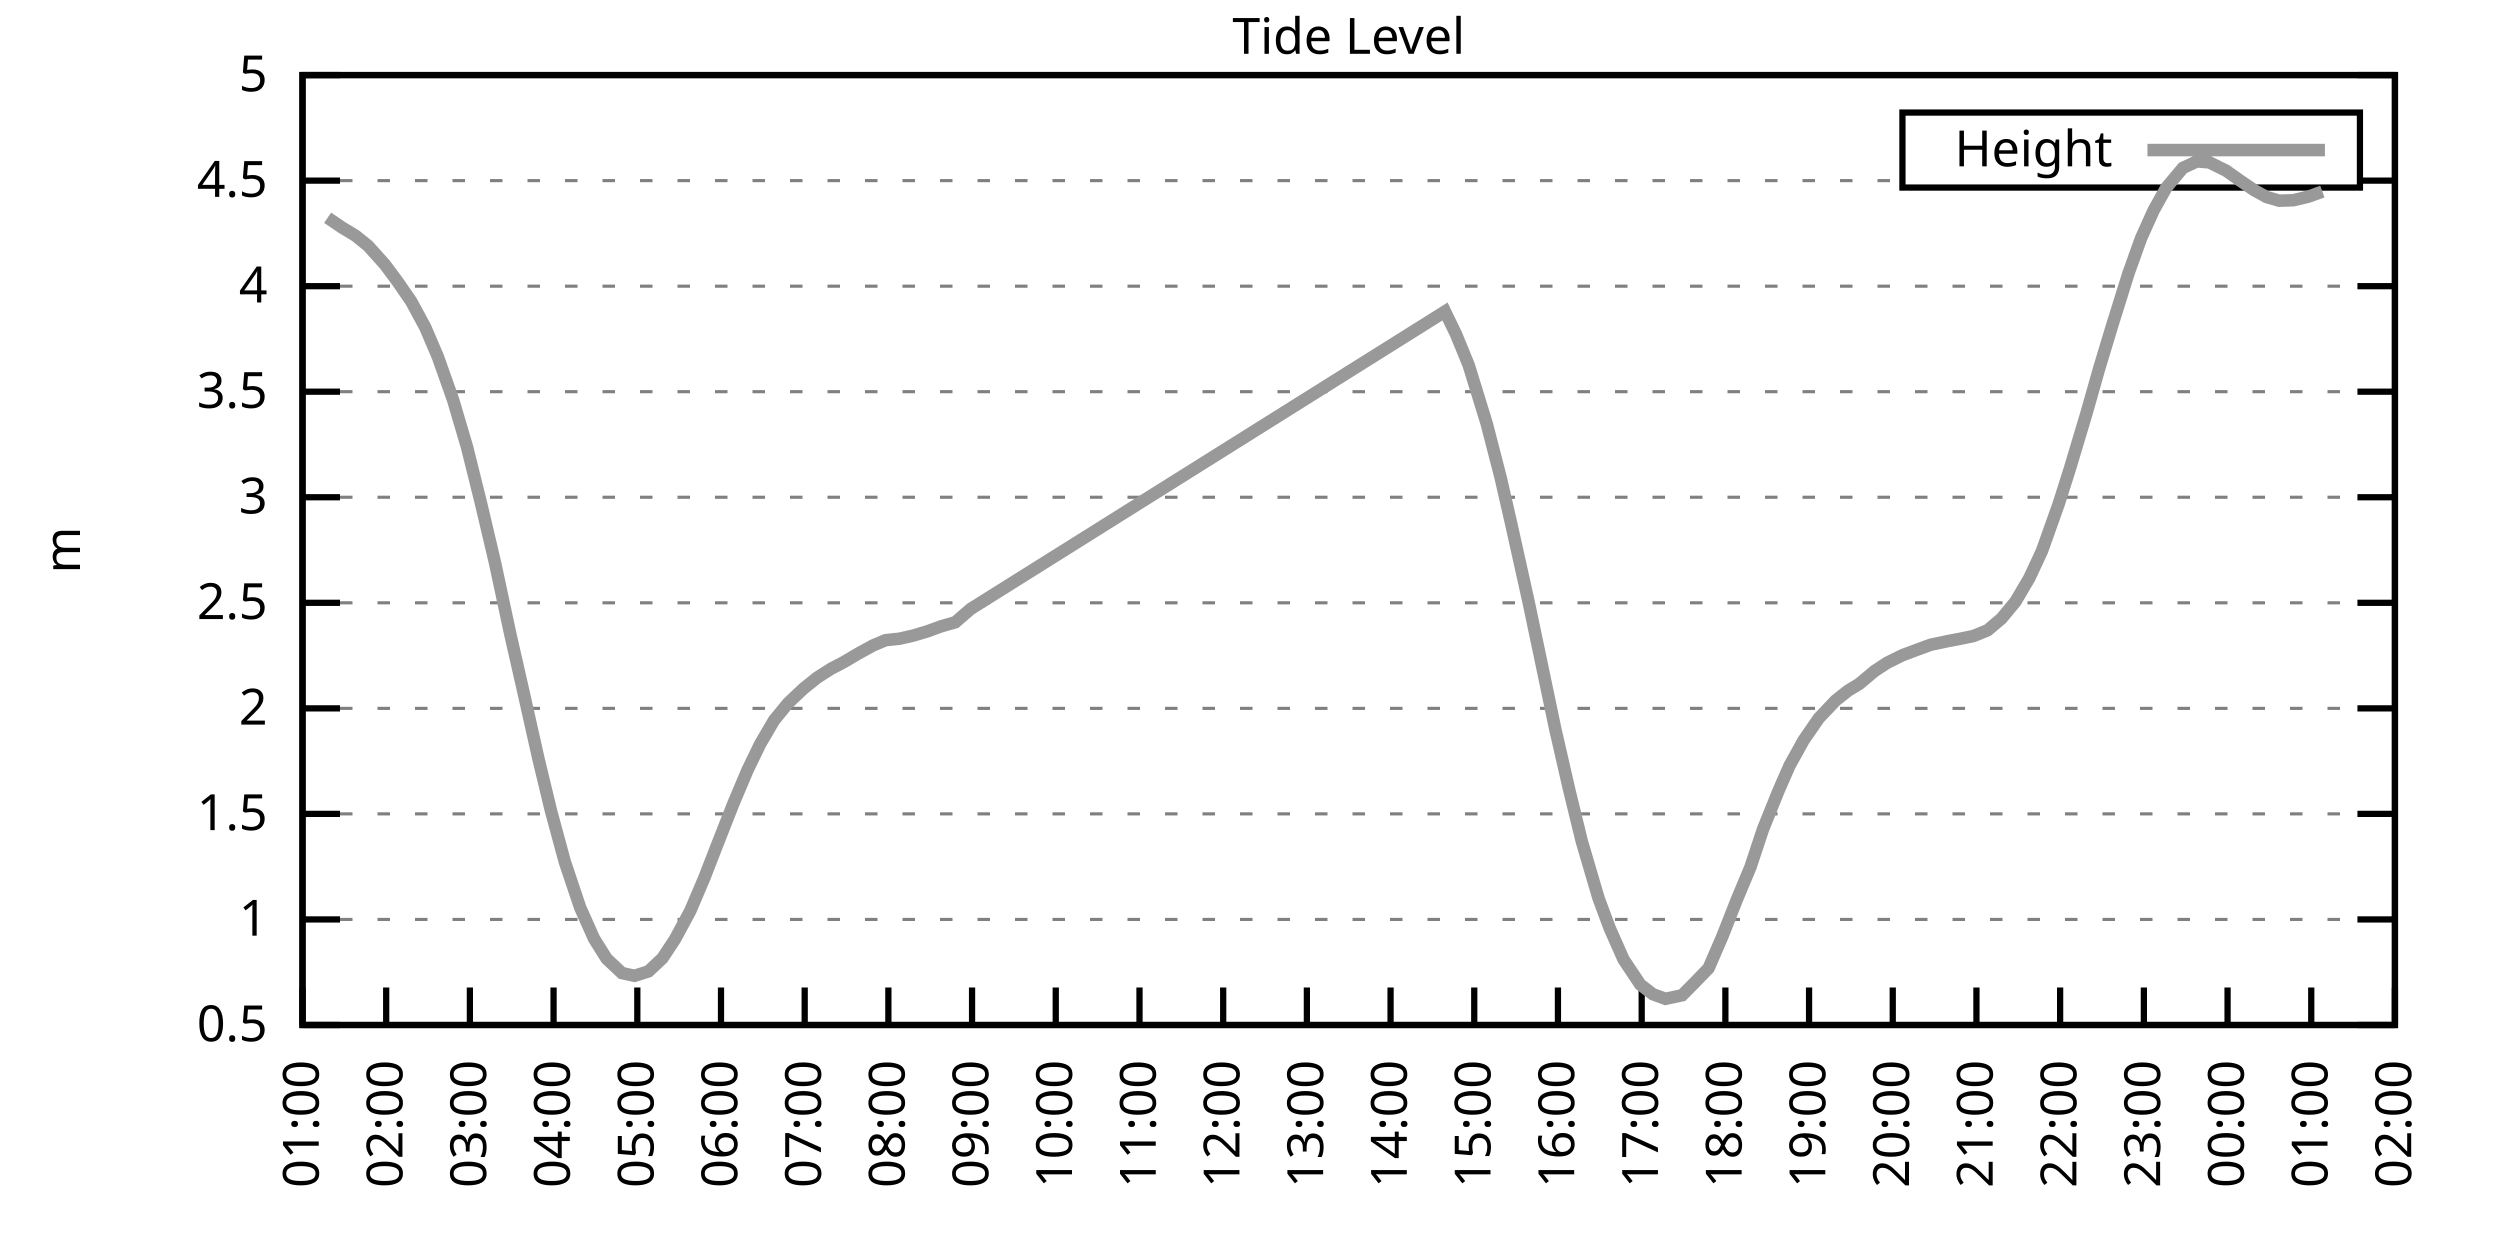
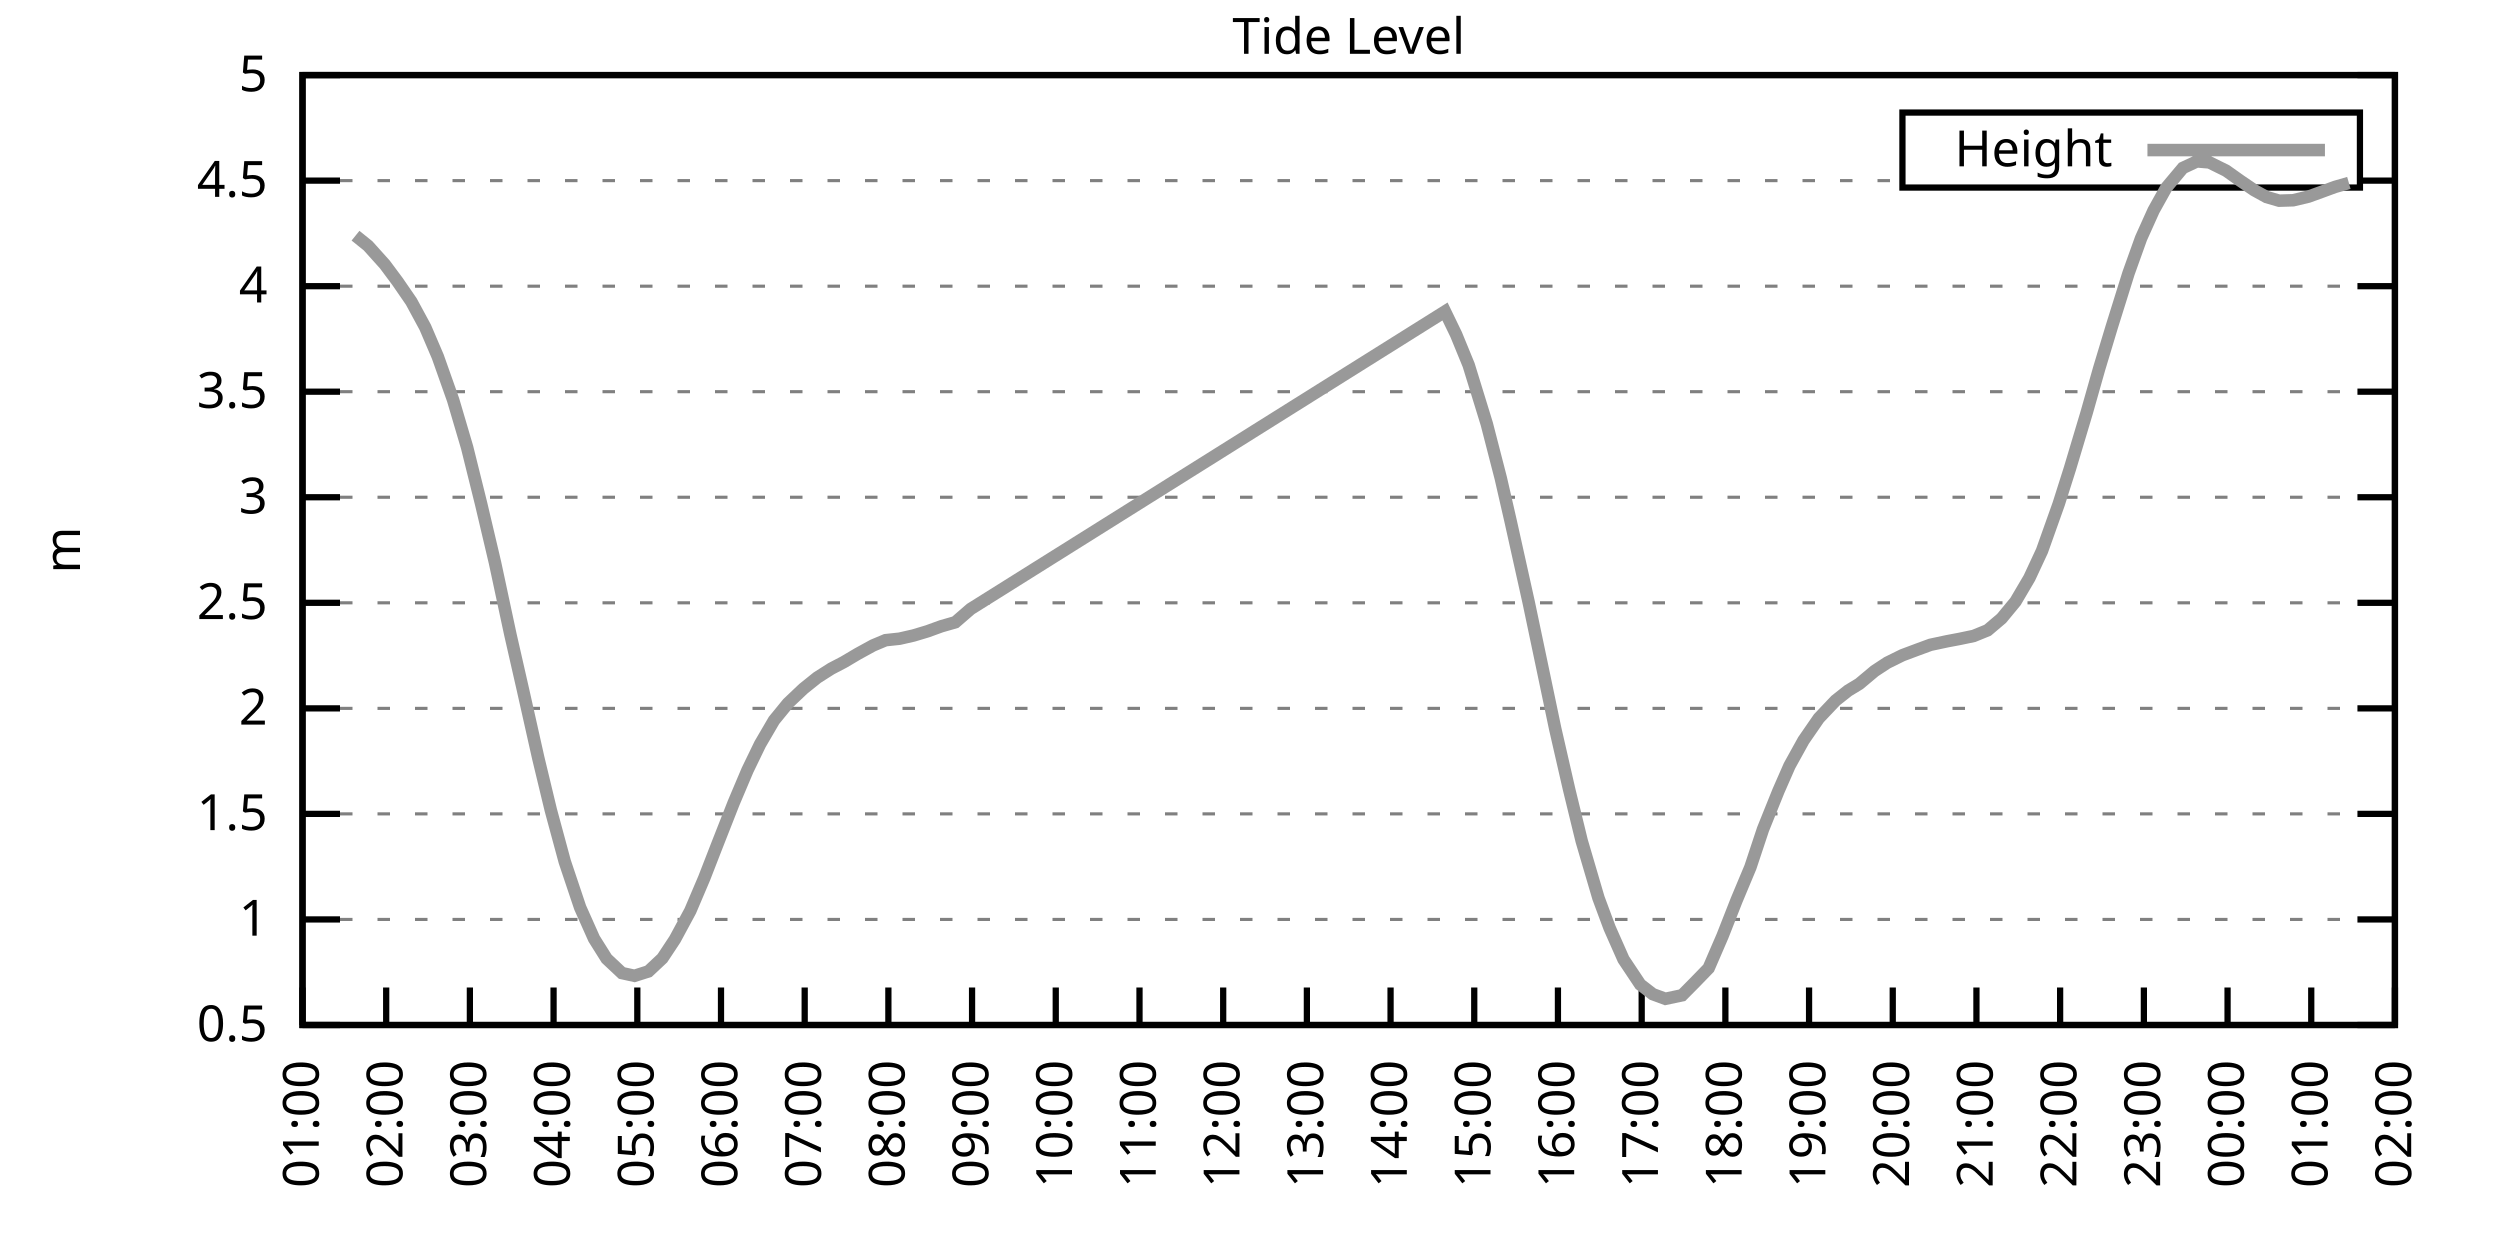
<svg xmlns="http://www.w3.org/2000/svg" xmlns:xlink="http://www.w3.org/1999/xlink" width="400" height="200" viewBox="0 0 400 200">
  <g id="gnuplot_canvas">
    <rect x="0" y="0" width="400" height="200" fill="none" />
    <defs>
      <circle id="gpDot" r="0.5" stroke-width="0.5" stroke="currentColor" />
      <path id="gpPt0" stroke-width="0.333" stroke="currentColor" d="M-1,0 h2 M0,-1 v2" />
      <path id="gpPt1" stroke-width="0.333" stroke="currentColor" d="M-1,-1 L1,1 M1,-1 L-1,1" />
      <path id="gpPt2" stroke-width="0.333" stroke="currentColor" d="M-1,0 L1,0 M0,-1 L0,1 M-1,-1 L1,1 M-1,1 L1,-1" />
      <rect id="gpPt3" stroke-width="0.333" stroke="currentColor" x="-1" y="-1" width="2" height="2" />
      <rect id="gpPt4" stroke-width="0.333" stroke="currentColor" fill="currentColor" x="-1" y="-1" width="2" height="2" />
      <circle id="gpPt5" stroke-width="0.333" stroke="currentColor" cx="0" cy="0" r="1" />
      <use xlink:href="#gpPt5" id="gpPt6" fill="currentColor" stroke="none" />
      <path id="gpPt7" stroke-width="0.333" stroke="currentColor" d="M0,-1.33 L-1.33,0.67 L1.33,0.67 z" />
      <use xlink:href="#gpPt7" id="gpPt8" fill="currentColor" stroke="none" />
      <use xlink:href="#gpPt7" id="gpPt9" stroke="currentColor" transform="rotate(180)" />
      <use xlink:href="#gpPt9" id="gpPt10" fill="currentColor" stroke="none" />
      <use xlink:href="#gpPt3" id="gpPt11" stroke="currentColor" transform="rotate(45)" />
      <use xlink:href="#gpPt11" id="gpPt12" fill="currentColor" stroke="none" />
      <path id="gpPt13" stroke-width="0.333" stroke="currentColor" d="M0,1.330 L1.265,0.411 L0.782,-1.067 L-0.782,-1.076 L-1.265,0.411 z" />
      <use xlink:href="#gpPt13" id="gpPt14" fill="currentColor" stroke="none" />
      <filter id="textbox" filterUnits="objectBoundingBox" x="0" y="0" height="1" width="1">
        <feFlood flood-color="white" flood-opacity="1" result="bgnd" />
        <feComposite in="SourceGraphic" in2="bgnd" operator="atop" />
      </filter>
      <filter id="greybox" filterUnits="objectBoundingBox" x="0" y="0" height="1" width="1">
        <feFlood flood-color="lightgrey" flood-opacity="1" result="grey" />
        <feComposite in="SourceGraphic" in2="grey" operator="atop" />
      </filter>
    </defs>
    <g fill="none" color="white" stroke="currentColor" stroke-width="1.00" stroke-linecap="butt" stroke-linejoin="miter">
</g>
    <g fill="none" color="black" stroke="currentColor" stroke-width="1.00" stroke-linecap="butt" stroke-linejoin="miter">
      <g stroke="none" shape-rendering="crispEdges">
        <polygon fill="rgb(255, 255, 255)" points="48.40,164.00 383.18,164.00 383.18,12.02 48.40,12.02 " />
      </g>
    </g>
    <g fill="none" color="black" stroke="currentColor" stroke-width="1.00" stroke-linecap="butt" stroke-linejoin="miter">
</g>
    <g fill="none" color="black" stroke="black" stroke-width="0.50" stroke-linecap="butt" stroke-linejoin="miter">
</g>
    <g fill="none" color="gray" stroke="currentColor" stroke-width="0.50" stroke-linecap="butt" stroke-linejoin="miter">
      <path stroke="gray" stroke-dasharray="2,4" class="gridline" d="M48.40,164.00 L383.19,164.00  " />
    </g>
    <g fill="none" color="gray" stroke="gray" stroke-width="1.00" stroke-linecap="butt" stroke-linejoin="miter">
</g>
    <g fill="none" color="black" stroke="currentColor" stroke-width="1.00" stroke-linecap="butt" stroke-linejoin="miter">
      <path stroke="black" d="M48.40,164.00 L54.40,164.00 M383.19,164.00 L377.19,164.00  " />
      <g transform="translate(42.80,166.60)" stroke="none" fill="black" font-family="Sans" font-size="8.00" text-anchor="end">
        <text>
          <tspan font-family="Sans"> 0.5</tspan>
        </text>
      </g>
    </g>
    <g fill="none" color="black" stroke="currentColor" stroke-width="1.00" stroke-linecap="butt" stroke-linejoin="miter">
</g>
    <g fill="none" color="black" stroke="black" stroke-width="0.50" stroke-linecap="butt" stroke-linejoin="miter">
</g>
    <g fill="none" color="gray" stroke="currentColor" stroke-width="0.50" stroke-linecap="butt" stroke-linejoin="miter">
      <path stroke="gray" stroke-dasharray="2,4" class="gridline" d="M48.40,147.11 L383.19,147.11  " />
    </g>
    <g fill="none" color="gray" stroke="gray" stroke-width="1.00" stroke-linecap="butt" stroke-linejoin="miter">
</g>
    <g fill="none" color="black" stroke="currentColor" stroke-width="1.00" stroke-linecap="butt" stroke-linejoin="miter">
      <path stroke="black" d="M48.40,147.11 L54.40,147.11 M383.19,147.11 L377.19,147.11  " />
      <g transform="translate(42.80,149.71)" stroke="none" fill="black" font-family="Sans" font-size="8.00" text-anchor="end">
        <text>
          <tspan font-family="Sans"> 1</tspan>
        </text>
      </g>
    </g>
    <g fill="none" color="black" stroke="currentColor" stroke-width="1.00" stroke-linecap="butt" stroke-linejoin="miter">
</g>
    <g fill="none" color="black" stroke="black" stroke-width="0.50" stroke-linecap="butt" stroke-linejoin="miter">
</g>
    <g fill="none" color="gray" stroke="currentColor" stroke-width="0.50" stroke-linecap="butt" stroke-linejoin="miter">
      <path stroke="gray" stroke-dasharray="2,4" class="gridline" d="M48.40,130.22 L383.19,130.22  " />
    </g>
    <g fill="none" color="gray" stroke="gray" stroke-width="1.00" stroke-linecap="butt" stroke-linejoin="miter">
</g>
    <g fill="none" color="black" stroke="currentColor" stroke-width="1.00" stroke-linecap="butt" stroke-linejoin="miter">
      <path stroke="black" d="M48.40,130.22 L54.40,130.22 M383.19,130.22 L377.19,130.22  " />
      <g transform="translate(42.80,132.82)" stroke="none" fill="black" font-family="Sans" font-size="8.00" text-anchor="end">
        <text>
          <tspan font-family="Sans"> 1.5</tspan>
        </text>
      </g>
    </g>
    <g fill="none" color="black" stroke="currentColor" stroke-width="1.00" stroke-linecap="butt" stroke-linejoin="miter">
</g>
    <g fill="none" color="black" stroke="black" stroke-width="0.50" stroke-linecap="butt" stroke-linejoin="miter">
</g>
    <g fill="none" color="gray" stroke="currentColor" stroke-width="0.50" stroke-linecap="butt" stroke-linejoin="miter">
      <path stroke="gray" stroke-dasharray="2,4" class="gridline" d="M48.40,113.34 L383.19,113.34  " />
    </g>
    <g fill="none" color="gray" stroke="gray" stroke-width="1.00" stroke-linecap="butt" stroke-linejoin="miter">
</g>
    <g fill="none" color="black" stroke="currentColor" stroke-width="1.00" stroke-linecap="butt" stroke-linejoin="miter">
      <path stroke="black" d="M48.40,113.34 L54.40,113.34 M383.19,113.34 L377.19,113.34  " />
      <g transform="translate(42.80,115.94)" stroke="none" fill="black" font-family="Sans" font-size="8.00" text-anchor="end">
        <text>
          <tspan font-family="Sans"> 2</tspan>
        </text>
      </g>
    </g>
    <g fill="none" color="black" stroke="currentColor" stroke-width="1.00" stroke-linecap="butt" stroke-linejoin="miter">
</g>
    <g fill="none" color="black" stroke="black" stroke-width="0.50" stroke-linecap="butt" stroke-linejoin="miter">
</g>
    <g fill="none" color="gray" stroke="currentColor" stroke-width="0.50" stroke-linecap="butt" stroke-linejoin="miter">
      <path stroke="gray" stroke-dasharray="2,4" class="gridline" d="M48.40,96.45 L383.19,96.45  " />
    </g>
    <g fill="none" color="gray" stroke="gray" stroke-width="1.00" stroke-linecap="butt" stroke-linejoin="miter">
</g>
    <g fill="none" color="black" stroke="currentColor" stroke-width="1.00" stroke-linecap="butt" stroke-linejoin="miter">
      <path stroke="black" d="M48.40,96.45 L54.40,96.45 M383.19,96.45 L377.19,96.45  " />
      <g transform="translate(42.80,99.05)" stroke="none" fill="black" font-family="Sans" font-size="8.00" text-anchor="end">
        <text>
          <tspan font-family="Sans"> 2.5</tspan>
        </text>
      </g>
    </g>
    <g fill="none" color="black" stroke="currentColor" stroke-width="1.00" stroke-linecap="butt" stroke-linejoin="miter">
</g>
    <g fill="none" color="black" stroke="black" stroke-width="0.50" stroke-linecap="butt" stroke-linejoin="miter">
</g>
    <g fill="none" color="gray" stroke="currentColor" stroke-width="0.50" stroke-linecap="butt" stroke-linejoin="miter">
      <path stroke="gray" stroke-dasharray="2,4" class="gridline" d="M48.40,79.56 L383.19,79.56  " />
    </g>
    <g fill="none" color="gray" stroke="gray" stroke-width="1.00" stroke-linecap="butt" stroke-linejoin="miter">
</g>
    <g fill="none" color="black" stroke="currentColor" stroke-width="1.00" stroke-linecap="butt" stroke-linejoin="miter">
      <path stroke="black" d="M48.40,79.56 L54.40,79.56 M383.19,79.56 L377.19,79.56  " />
      <g transform="translate(42.80,82.16)" stroke="none" fill="black" font-family="Sans" font-size="8.00" text-anchor="end">
        <text>
          <tspan font-family="Sans"> 3</tspan>
        </text>
      </g>
    </g>
    <g fill="none" color="black" stroke="currentColor" stroke-width="1.00" stroke-linecap="butt" stroke-linejoin="miter">
</g>
    <g fill="none" color="black" stroke="black" stroke-width="0.50" stroke-linecap="butt" stroke-linejoin="miter">
</g>
    <g fill="none" color="gray" stroke="currentColor" stroke-width="0.50" stroke-linecap="butt" stroke-linejoin="miter">
      <path stroke="gray" stroke-dasharray="2,4" class="gridline" d="M48.40,62.67 L383.19,62.67  " />
    </g>
    <g fill="none" color="gray" stroke="gray" stroke-width="1.00" stroke-linecap="butt" stroke-linejoin="miter">
</g>
    <g fill="none" color="black" stroke="currentColor" stroke-width="1.00" stroke-linecap="butt" stroke-linejoin="miter">
      <path stroke="black" d="M48.40,62.67 L54.40,62.67 M383.19,62.67 L377.19,62.67  " />
      <g transform="translate(42.80,65.27)" stroke="none" fill="black" font-family="Sans" font-size="8.00" text-anchor="end">
        <text>
          <tspan font-family="Sans"> 3.5</tspan>
        </text>
      </g>
    </g>
    <g fill="none" color="black" stroke="currentColor" stroke-width="1.00" stroke-linecap="butt" stroke-linejoin="miter">
</g>
    <g fill="none" color="black" stroke="black" stroke-width="0.50" stroke-linecap="butt" stroke-linejoin="miter">
</g>
    <g fill="none" color="gray" stroke="currentColor" stroke-width="0.50" stroke-linecap="butt" stroke-linejoin="miter">
      <path stroke="gray" stroke-dasharray="2,4" class="gridline" d="M48.40,45.79 L383.19,45.79  " />
    </g>
    <g fill="none" color="gray" stroke="gray" stroke-width="1.00" stroke-linecap="butt" stroke-linejoin="miter">
</g>
    <g fill="none" color="black" stroke="currentColor" stroke-width="1.00" stroke-linecap="butt" stroke-linejoin="miter">
      <path stroke="black" d="M48.40,45.79 L54.40,45.79 M383.19,45.79 L377.19,45.79  " />
      <g transform="translate(42.80,48.39)" stroke="none" fill="black" font-family="Sans" font-size="8.00" text-anchor="end">
        <text>
          <tspan font-family="Sans"> 4</tspan>
        </text>
      </g>
    </g>
    <g fill="none" color="black" stroke="currentColor" stroke-width="1.00" stroke-linecap="butt" stroke-linejoin="miter">
</g>
    <g fill="none" color="black" stroke="black" stroke-width="0.50" stroke-linecap="butt" stroke-linejoin="miter">
</g>
    <g fill="none" color="gray" stroke="currentColor" stroke-width="0.50" stroke-linecap="butt" stroke-linejoin="miter">
      <path stroke="gray" stroke-dasharray="2,4" class="gridline" d="M48.40,28.90 L304.39,28.90 M377.59,28.90 L383.19,28.90  " />
    </g>
    <g fill="none" color="gray" stroke="gray" stroke-width="1.00" stroke-linecap="butt" stroke-linejoin="miter">
</g>
    <g fill="none" color="black" stroke="currentColor" stroke-width="1.00" stroke-linecap="butt" stroke-linejoin="miter">
      <path stroke="black" d="M48.40,28.90 L54.40,28.90 M383.19,28.90 L377.19,28.90  " />
      <g transform="translate(42.80,31.50)" stroke="none" fill="black" font-family="Sans" font-size="8.00" text-anchor="end">
        <text>
          <tspan font-family="Sans"> 4.5</tspan>
        </text>
      </g>
    </g>
    <g fill="none" color="black" stroke="currentColor" stroke-width="1.00" stroke-linecap="butt" stroke-linejoin="miter">
</g>
    <g fill="none" color="black" stroke="black" stroke-width="0.50" stroke-linecap="butt" stroke-linejoin="miter">
</g>
    <g fill="none" color="gray" stroke="currentColor" stroke-width="0.50" stroke-linecap="butt" stroke-linejoin="miter">
      <path stroke="gray" stroke-dasharray="2,4" class="gridline" d="M48.40,12.01 L383.19,12.01  " />
    </g>
    <g fill="none" color="gray" stroke="gray" stroke-width="1.00" stroke-linecap="butt" stroke-linejoin="miter">
</g>
    <g fill="none" color="black" stroke="currentColor" stroke-width="1.00" stroke-linecap="butt" stroke-linejoin="miter">
      <path stroke="black" d="M48.40,12.01 L54.40,12.01 M383.19,12.01 L377.19,12.01  " />
      <g transform="translate(42.80,14.61)" stroke="none" fill="black" font-family="Sans" font-size="8.00" text-anchor="end">
        <text>
          <tspan font-family="Sans"> 5</tspan>
        </text>
      </g>
    </g>
    <g fill="none" color="black" stroke="currentColor" stroke-width="1.00" stroke-linecap="butt" stroke-linejoin="miter">
      <path stroke="black" d="M48.40,164.00 L48.40,158.00  " />
      <g transform="translate(51.00,169.60) rotate(270.00)" stroke="none" fill="black" font-family="Sans" font-size="8.00" text-anchor="end">
        <text>
          <tspan font-family="Sans">01:00</tspan>
        </text>
      </g>
    </g>
    <g fill="none" color="black" stroke="currentColor" stroke-width="1.00" stroke-linecap="butt" stroke-linejoin="miter">
      <path stroke="black" d="M61.79,164.00 L61.79,158.00  " />
      <g transform="translate(64.39,169.60) rotate(270.00)" stroke="none" fill="black" font-family="Sans" font-size="8.00" text-anchor="end">
        <text>
          <tspan font-family="Sans">02:00</tspan>
        </text>
      </g>
    </g>
    <g fill="none" color="black" stroke="currentColor" stroke-width="1.00" stroke-linecap="butt" stroke-linejoin="miter">
      <path stroke="black" d="M75.18,164.00 L75.18,158.00  " />
      <g transform="translate(77.78,169.60) rotate(270.00)" stroke="none" fill="black" font-family="Sans" font-size="8.00" text-anchor="end">
        <text>
          <tspan font-family="Sans">03:00</tspan>
        </text>
      </g>
    </g>
    <g fill="none" color="black" stroke="currentColor" stroke-width="1.00" stroke-linecap="butt" stroke-linejoin="miter">
      <path stroke="black" d="M88.57,164.00 L88.57,158.00  " />
      <g transform="translate(91.17,169.60) rotate(270.00)" stroke="none" fill="black" font-family="Sans" font-size="8.00" text-anchor="end">
        <text>
          <tspan font-family="Sans">04:00</tspan>
        </text>
      </g>
    </g>
    <g fill="none" color="black" stroke="currentColor" stroke-width="1.00" stroke-linecap="butt" stroke-linejoin="miter">
      <path stroke="black" d="M101.97,164.00 L101.97,158.00  " />
      <g transform="translate(104.57,169.60) rotate(270.00)" stroke="none" fill="black" font-family="Sans" font-size="8.00" text-anchor="end">
        <text>
          <tspan font-family="Sans">05:00</tspan>
        </text>
      </g>
    </g>
    <g fill="none" color="black" stroke="currentColor" stroke-width="1.00" stroke-linecap="butt" stroke-linejoin="miter">
      <path stroke="black" d="M115.36,164.00 L115.36,158.00  " />
      <g transform="translate(117.96,169.60) rotate(270.00)" stroke="none" fill="black" font-family="Sans" font-size="8.00" text-anchor="end">
        <text>
          <tspan font-family="Sans">06:00</tspan>
        </text>
      </g>
    </g>
    <g fill="none" color="black" stroke="currentColor" stroke-width="1.00" stroke-linecap="butt" stroke-linejoin="miter">
      <path stroke="black" d="M128.75,164.00 L128.75,158.00  " />
      <g transform="translate(131.35,169.60) rotate(270.00)" stroke="none" fill="black" font-family="Sans" font-size="8.00" text-anchor="end">
        <text>
          <tspan font-family="Sans">07:00</tspan>
        </text>
      </g>
    </g>
    <g fill="none" color="black" stroke="currentColor" stroke-width="1.00" stroke-linecap="butt" stroke-linejoin="miter">
      <path stroke="black" d="M142.14,164.00 L142.14,158.00  " />
      <g transform="translate(144.74,169.60) rotate(270.00)" stroke="none" fill="black" font-family="Sans" font-size="8.00" text-anchor="end">
        <text>
          <tspan font-family="Sans">08:00</tspan>
        </text>
      </g>
    </g>
    <g fill="none" color="black" stroke="currentColor" stroke-width="1.00" stroke-linecap="butt" stroke-linejoin="miter">
      <path stroke="black" d="M155.53,164.00 L155.53,158.00  " />
      <g transform="translate(158.13,169.60) rotate(270.00)" stroke="none" fill="black" font-family="Sans" font-size="8.00" text-anchor="end">
        <text>
          <tspan font-family="Sans">09:00</tspan>
        </text>
      </g>
    </g>
    <g fill="none" color="black" stroke="currentColor" stroke-width="1.00" stroke-linecap="butt" stroke-linejoin="miter">
      <path stroke="black" d="M168.92,164.00 L168.92,158.00  " />
      <g transform="translate(171.52,169.60) rotate(270.00)" stroke="none" fill="black" font-family="Sans" font-size="8.00" text-anchor="end">
        <text>
          <tspan font-family="Sans">10:00</tspan>
        </text>
      </g>
    </g>
    <g fill="none" color="black" stroke="currentColor" stroke-width="1.00" stroke-linecap="butt" stroke-linejoin="miter">
      <path stroke="black" d="M182.32,164.00 L182.32,158.00  " />
      <g transform="translate(184.92,169.60) rotate(270.00)" stroke="none" fill="black" font-family="Sans" font-size="8.00" text-anchor="end">
        <text>
          <tspan font-family="Sans">11:00</tspan>
        </text>
      </g>
    </g>
    <g fill="none" color="black" stroke="currentColor" stroke-width="1.00" stroke-linecap="butt" stroke-linejoin="miter">
      <path stroke="black" d="M195.71,164.00 L195.71,158.00  " />
      <g transform="translate(198.31,169.60) rotate(270.00)" stroke="none" fill="black" font-family="Sans" font-size="8.00" text-anchor="end">
        <text>
          <tspan font-family="Sans">12:00</tspan>
        </text>
      </g>
    </g>
    <g fill="none" color="black" stroke="currentColor" stroke-width="1.00" stroke-linecap="butt" stroke-linejoin="miter">
      <path stroke="black" d="M209.10,164.00 L209.10,158.00  " />
      <g transform="translate(211.70,169.60) rotate(270.00)" stroke="none" fill="black" font-family="Sans" font-size="8.00" text-anchor="end">
        <text>
          <tspan font-family="Sans">13:00</tspan>
        </text>
      </g>
    </g>
    <g fill="none" color="black" stroke="currentColor" stroke-width="1.00" stroke-linecap="butt" stroke-linejoin="miter">
      <path stroke="black" d="M222.49,164.00 L222.49,158.00  " />
      <g transform="translate(225.09,169.60) rotate(270.00)" stroke="none" fill="black" font-family="Sans" font-size="8.00" text-anchor="end">
        <text>
          <tspan font-family="Sans">14:00</tspan>
        </text>
      </g>
    </g>
    <g fill="none" color="black" stroke="currentColor" stroke-width="1.00" stroke-linecap="butt" stroke-linejoin="miter">
      <path stroke="black" d="M235.88,164.00 L235.88,158.00  " />
      <g transform="translate(238.48,169.60) rotate(270.00)" stroke="none" fill="black" font-family="Sans" font-size="8.00" text-anchor="end">
        <text>
          <tspan font-family="Sans">15:00</tspan>
        </text>
      </g>
    </g>
    <g fill="none" color="black" stroke="currentColor" stroke-width="1.00" stroke-linecap="butt" stroke-linejoin="miter">
      <path stroke="black" d="M249.27,164.00 L249.27,158.00  " />
      <g transform="translate(251.87,169.60) rotate(270.00)" stroke="none" fill="black" font-family="Sans" font-size="8.00" text-anchor="end">
        <text>
          <tspan font-family="Sans">16:00</tspan>
        </text>
      </g>
    </g>
    <g fill="none" color="black" stroke="currentColor" stroke-width="1.00" stroke-linecap="butt" stroke-linejoin="miter">
      <path stroke="black" d="M262.67,164.00 L262.67,158.00  " />
      <g transform="translate(265.27,169.60) rotate(270.00)" stroke="none" fill="black" font-family="Sans" font-size="8.00" text-anchor="end">
        <text>
          <tspan font-family="Sans">17:00</tspan>
        </text>
      </g>
    </g>
    <g fill="none" color="black" stroke="currentColor" stroke-width="1.00" stroke-linecap="butt" stroke-linejoin="miter">
      <path stroke="black" d="M276.06,164.00 L276.06,158.00  " />
      <g transform="translate(278.66,169.60) rotate(270.00)" stroke="none" fill="black" font-family="Sans" font-size="8.00" text-anchor="end">
        <text>
          <tspan font-family="Sans">18:00</tspan>
        </text>
      </g>
    </g>
    <g fill="none" color="black" stroke="currentColor" stroke-width="1.00" stroke-linecap="butt" stroke-linejoin="miter">
      <path stroke="black" d="M289.45,164.00 L289.45,158.00  " />
      <g transform="translate(292.05,169.60) rotate(270.00)" stroke="none" fill="black" font-family="Sans" font-size="8.00" text-anchor="end">
        <text>
          <tspan font-family="Sans">19:00</tspan>
        </text>
      </g>
    </g>
    <g fill="none" color="black" stroke="currentColor" stroke-width="1.00" stroke-linecap="butt" stroke-linejoin="miter">
      <path stroke="black" d="M302.84,164.00 L302.84,158.00  " />
      <g transform="translate(305.44,169.60) rotate(270.00)" stroke="none" fill="black" font-family="Sans" font-size="8.00" text-anchor="end">
        <text>
          <tspan font-family="Sans">20:00</tspan>
        </text>
      </g>
    </g>
    <g fill="none" color="black" stroke="currentColor" stroke-width="1.00" stroke-linecap="butt" stroke-linejoin="miter">
      <path stroke="black" d="M316.23,164.00 L316.23,158.00  " />
      <g transform="translate(318.83,169.60) rotate(270.00)" stroke="none" fill="black" font-family="Sans" font-size="8.00" text-anchor="end">
        <text>
          <tspan font-family="Sans">21:00</tspan>
        </text>
      </g>
    </g>
    <g fill="none" color="black" stroke="currentColor" stroke-width="1.00" stroke-linecap="butt" stroke-linejoin="miter">
      <path stroke="black" d="M329.62,164.00 L329.62,158.00  " />
      <g transform="translate(332.22,169.60) rotate(270.00)" stroke="none" fill="black" font-family="Sans" font-size="8.00" text-anchor="end">
        <text>
          <tspan font-family="Sans">22:00</tspan>
        </text>
      </g>
    </g>
    <g fill="none" color="black" stroke="currentColor" stroke-width="1.00" stroke-linecap="butt" stroke-linejoin="miter">
      <path stroke="black" d="M343.02,164.00 L343.02,158.00  " />
      <g transform="translate(345.62,169.60) rotate(270.00)" stroke="none" fill="black" font-family="Sans" font-size="8.00" text-anchor="end">
        <text>
          <tspan font-family="Sans">23:00</tspan>
        </text>
      </g>
    </g>
    <g fill="none" color="black" stroke="currentColor" stroke-width="1.00" stroke-linecap="butt" stroke-linejoin="miter">
      <path stroke="black" d="M356.41,164.00 L356.41,158.00  " />
      <g transform="translate(359.01,169.60) rotate(270.00)" stroke="none" fill="black" font-family="Sans" font-size="8.00" text-anchor="end">
        <text>
          <tspan font-family="Sans">00:00</tspan>
        </text>
      </g>
    </g>
    <g fill="none" color="black" stroke="currentColor" stroke-width="1.00" stroke-linecap="butt" stroke-linejoin="miter">
      <path stroke="black" d="M369.80,164.00 L369.80,158.00  " />
      <g transform="translate(372.40,169.60) rotate(270.00)" stroke="none" fill="black" font-family="Sans" font-size="8.00" text-anchor="end">
        <text>
          <tspan font-family="Sans">01:00</tspan>
        </text>
      </g>
    </g>
    <g fill="none" color="black" stroke="currentColor" stroke-width="1.00" stroke-linecap="butt" stroke-linejoin="miter">
      <path stroke="black" d="M383.19,164.00 L383.19,158.00  " />
      <g transform="translate(385.79,169.60) rotate(270.00)" stroke="none" fill="black" font-family="Sans" font-size="8.00" text-anchor="end">
        <text>
          <tspan font-family="Sans">02:00</tspan>
        </text>
      </g>
    </g>
    <g fill="none" color="black" stroke="currentColor" stroke-width="1.00" stroke-linecap="butt" stroke-linejoin="miter">
</g>
    <g fill="none" color="black" stroke="currentColor" stroke-width="1.00" stroke-linecap="butt" stroke-linejoin="miter">
      <path stroke="black" d="M48.40,12.01 L48.40,164.00 L383.19,164.00 L383.19,12.01 L48.40,12.01 Z  " />
    </g>
    <g fill="none" color="black" stroke="currentColor" stroke-width="1.00" stroke-linecap="butt" stroke-linejoin="miter">
</g>
    <g fill="none" color="black" stroke="currentColor" stroke-width="1.00" stroke-linecap="butt" stroke-linejoin="miter">
      <path stroke="black" d="M304.39,30.01 L304.39,18.01 L377.59,18.01 L377.59,30.01 L304.39,30.01 Z  " />
    </g>
    <g id="Tide_level_plot_1">
      <g fill="none" color="white" stroke="black" stroke-width="2.00" stroke-linecap="butt" stroke-linejoin="miter">
</g>
      <g fill="none" color="black" stroke="currentColor" stroke-width="2.00" stroke-linecap="butt" stroke-linejoin="miter">
        <g transform="translate(337.99,26.61)" stroke="none" fill="black" font-family="Sans" font-size="8.00" text-anchor="end">
          <text>
            <tspan font-family="Sans">Height</tspan>
          </text>
        </g>
      </g>
      <g fill="none" color="black" stroke="currentColor" stroke-width="2.00" stroke-linecap="butt" stroke-linejoin="miter">
-         <path stroke="rgb(153, 153, 153)" d="M343.59,24.01 L371.99,24.01 M52.42,34.84 L54.65,36.36 L56.88,37.71 L58.89,39.33 L61.57,42.31 L63.58,45.01   L65.81,48.25 L68.04,52.37 L70.05,57.07 L72.50,63.99 L74.74,71.59 L76.97,80.57 L79.20,90.03 L81.66,101.52   L83.66,110.30 L86.12,121.27 L88.13,129.62 L90.36,137.86 L92.82,145.19 L95.05,150.19 L97.06,153.39 L99.51,155.69   L101.52,156.13 L103.75,155.42 L105.98,153.33 L107.99,150.29 L110.45,145.73 L112.68,140.49 L114.69,135.32 L117.37,128.50   L119.60,123.23 L121.61,119.08 L123.84,115.26 L126.07,112.53 L128.53,110.20 L130.76,108.41 L132.99,106.99 L135.00,105.94   L137.23,104.62 L139.69,103.27 L141.69,102.43 L143.93,102.19 L146.16,101.68 L148.39,101.01 L150.62,100.20 L152.85,99.56   L155.31,97.43 L231.20,49.84 L232.98,53.52 L234.99,58.42 L237.89,67.84 L240.12,76.49 L241.69,83.34 L244.59,96.38   L246.60,105.94 L248.83,116.58 L251.06,126.31 L253.07,134.55 L255.75,143.67 L257.53,148.46 L259.76,153.50 L262.44,157.52   L264.45,159.07 L266.46,159.81 L269.14,159.24 L271.15,157.21 L273.38,154.91 L275.61,149.75 L277.84,144.07 L280.07,138.74   L282.08,132.69 L284.54,126.58 L286.32,122.52 L288.56,118.47 L291.01,114.92 L293.69,112.09 L295.70,110.50 L297.48,109.42   L299.94,107.36 L301.95,106.04 L304.40,104.83 L306.86,103.91 L308.87,103.17 L311.54,102.60 L313.55,102.22 L315.79,101.75   L318.02,100.84 L320.25,98.95 L322.48,96.25 L324.71,92.46 L326.72,88.14 L329.40,80.61 L331.19,74.97 L333.86,66.05   L335.87,58.96 L337.88,52.30 L340.56,43.73 L342.57,38.12 L344.58,33.66 L346.59,30.05 L349.26,26.87 L351.50,25.82   L353.51,25.99 L356.18,27.31 L358.42,28.90 L360.65,30.42 L362.66,31.53 L364.66,32.11 L366.90,32.04 L369.35,31.46   L371.58,30.65  " />
+         <path stroke="rgb(153, 153, 153)" d="M343.59,24.01 L371.99,24.01 M56.88,37.71 L58.89,39.33 L61.57,42.31 L63.58,45.01 L65.81,48.25 L68.04,52.37   L70.05,57.07 L72.50,63.99 L74.74,71.59 L76.97,80.57 L79.20,90.03 L81.66,101.52 L83.66,110.30 L86.12,121.27   L88.13,129.62 L90.36,137.86 L92.82,145.19 L95.05,150.19 L97.06,153.39 L99.51,155.69 L101.52,156.13 L103.75,155.42   L105.98,153.33 L107.99,150.29 L110.45,145.73 L112.68,140.49 L114.69,135.32 L117.37,128.50 L119.60,123.23 L121.61,119.08   L123.84,115.26 L126.07,112.53 L128.53,110.20 L130.76,108.41 L132.99,106.99 L135.00,105.94 L137.23,104.62 L139.69,103.27   L141.69,102.43 L143.93,102.19 L146.16,101.68 L148.39,101.01 L150.62,100.20 L152.85,99.56 L155.31,97.43 L231.20,49.84   L232.98,53.52 L234.99,58.42 L237.89,67.84 L240.12,76.49 L241.69,83.34 L244.59,96.38 L246.60,105.94 L248.83,116.58   L251.06,126.31 L253.07,134.55 L255.75,143.67 L257.53,148.46 L259.76,153.50 L262.44,157.52 L264.45,159.07 L266.46,159.81   L269.14,159.24 L271.15,157.21 L273.38,154.91 L275.61,149.75 L277.84,144.07 L280.07,138.74 L282.08,132.69 L284.54,126.58   L286.32,122.52 L288.56,118.47 L291.01,114.92 L293.69,112.09 L295.70,110.50 L297.48,109.42 L299.94,107.36 L301.95,106.04   L304.40,104.83 L306.86,103.91 L308.87,103.17 L311.54,102.60 L313.55,102.22 L315.79,101.75 L318.02,100.84 L320.25,98.95   L322.48,96.25 L324.71,92.46 L326.72,88.14 L329.40,80.61 L331.19,74.97 L333.86,66.05 L335.87,58.96 L337.88,52.30   L340.56,43.73 L342.57,38.12 L344.58,33.66 L346.59,30.05 L349.26,26.87 L351.50,25.82 L353.51,25.99 L356.18,27.31   L358.42,28.90 L360.65,30.42 L362.66,31.53 L364.66,32.11 L366.90,32.04 L369.35,31.46 L371.58,30.65 L373.59,29.91   L375.82,29.27  " />
      </g>
    </g>
    <g fill="none" color="black" stroke="currentColor" stroke-width="2.00" stroke-linecap="butt" stroke-linejoin="miter">
</g>
    <g fill="none" color="black" stroke="black" stroke-width="1.00" stroke-linecap="butt" stroke-linejoin="miter">
</g>
    <g fill="none" color="black" stroke="currentColor" stroke-width="1.00" stroke-linecap="butt" stroke-linejoin="miter">
      <path stroke="black" d="M48.40,12.01 L48.40,164.00 L383.19,164.00 L383.19,12.01 L48.40,12.01 Z  " />
      <g transform="translate(12.80,88.01) rotate(270.00)" stroke="none" fill="black" font-family="Sans" font-size="8.00" text-anchor="middle">
        <text>
          <tspan font-family="Sans">m</tspan>
        </text>
      </g>
    </g>
    <g fill="none" color="black" stroke="currentColor" stroke-width="1.00" stroke-linecap="butt" stroke-linejoin="miter">
</g>
    <g fill="none" color="black" stroke="currentColor" stroke-width="1.00" stroke-linecap="butt" stroke-linejoin="miter">
      <g transform="translate(215.79,8.61)" stroke="none" fill="black" font-family="Sans" font-size="8.00" text-anchor="middle">
        <text>
          <tspan font-family="Sans">Tide Level</tspan>
        </text>
      </g>
    </g>
    <g fill="none" color="black" stroke="currentColor" stroke-width="1.00" stroke-linecap="butt" stroke-linejoin="miter">
</g>
  </g>
</svg>
